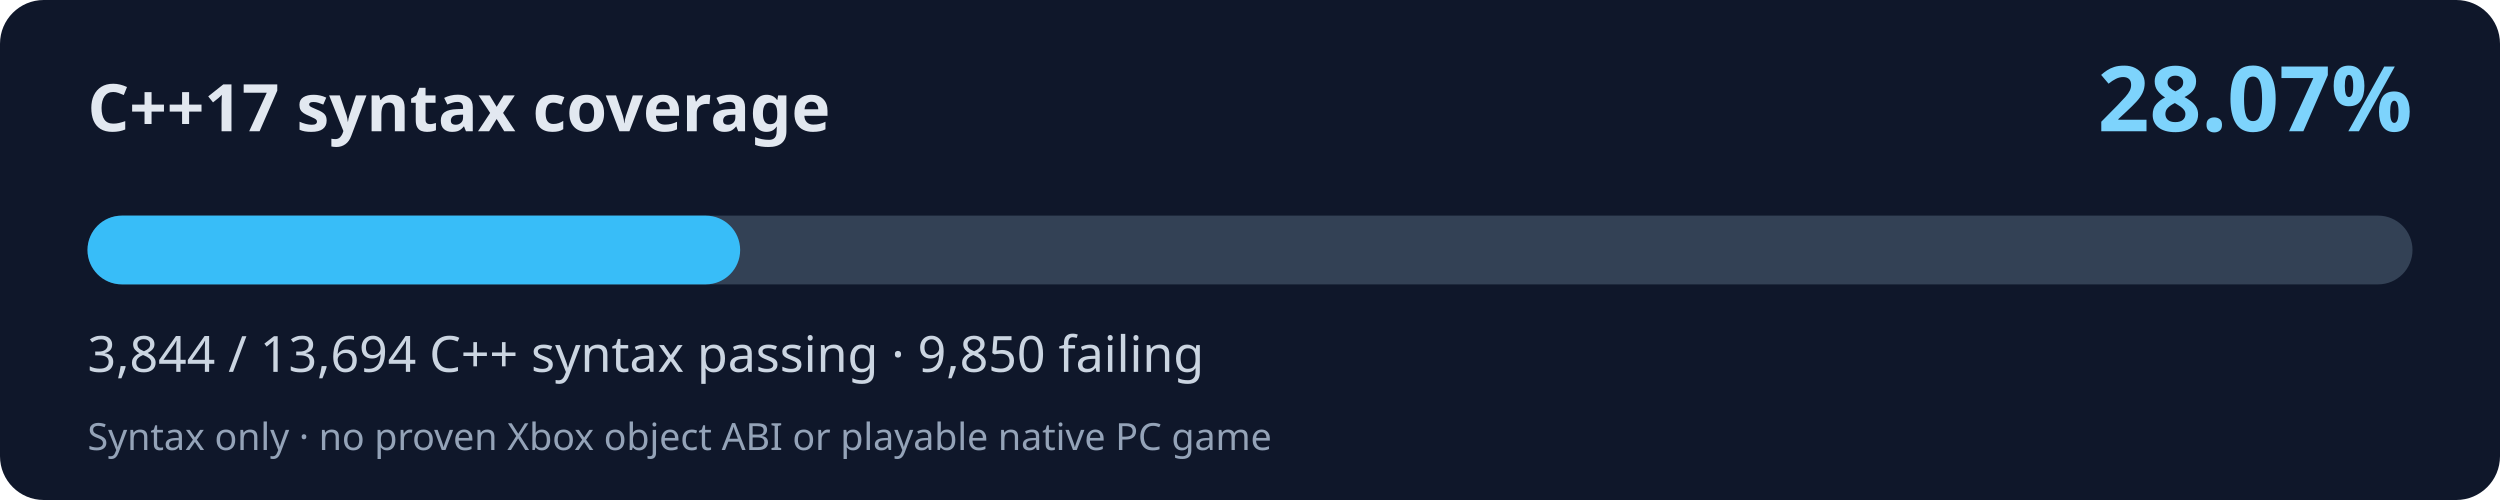
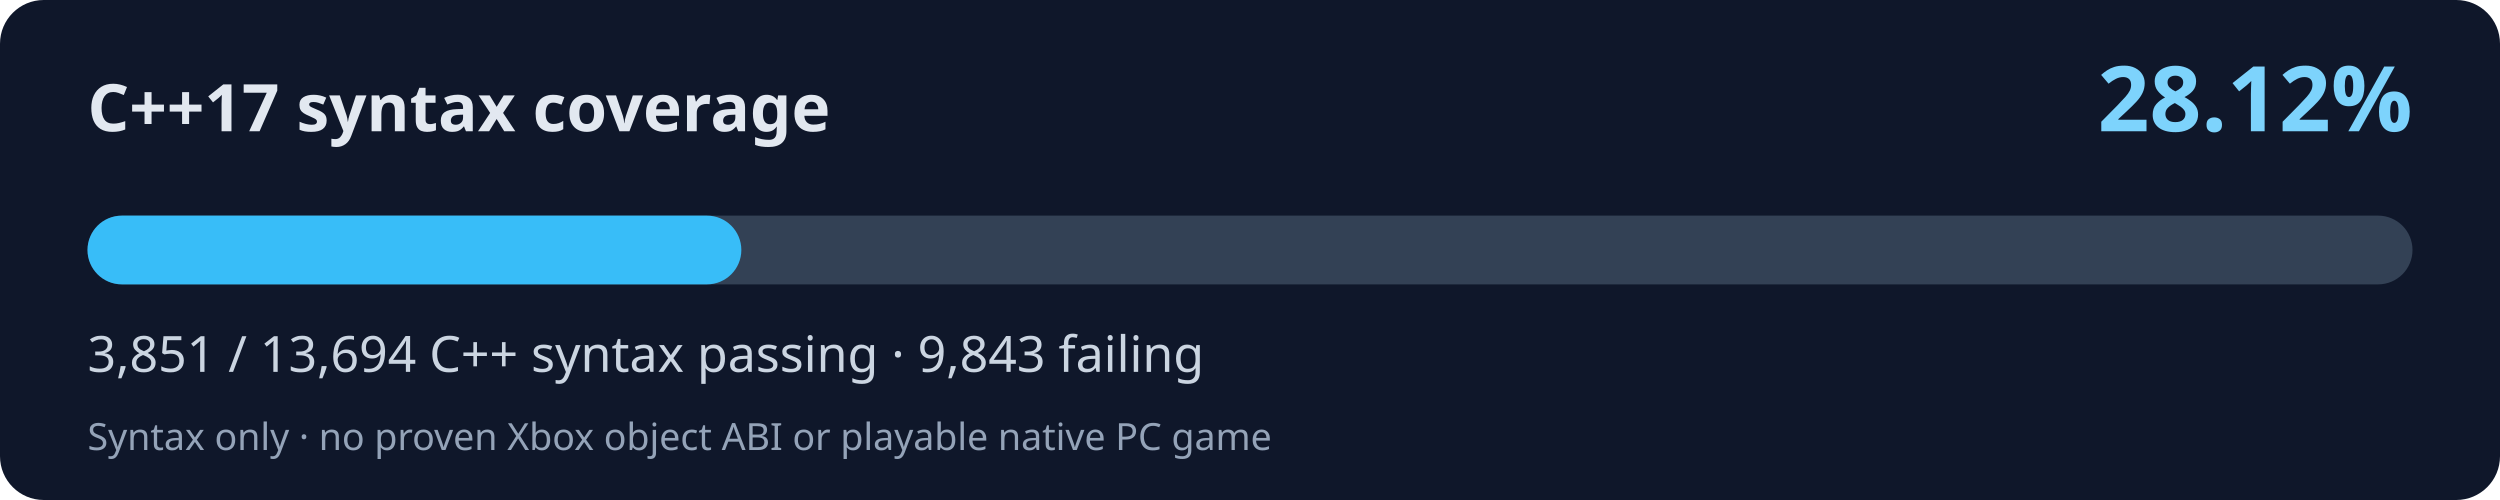
<svg xmlns="http://www.w3.org/2000/svg" width="800" height="160" viewBox="0 0 800 160" role="img" aria-labelledby="title desc">
  <rect width="800" height="160" rx="14" fill="#0f172a" />
  <text x="28" y="42" fill="#e2e8f0" font-family="system-ui,Segoe UI,sans-serif" font-size="21" font-weight="700">C++17 syntax coverage</text>
-   <text x="772" y="42" fill="#7dd3fc" font-family="system-ui,Segoe UI,sans-serif" font-weight="700" font-size="29" text-anchor="end">28.07%</text>
+   <text x="772" y="42" fill="#7dd3fc" font-family="system-ui,Segoe UI,sans-serif" font-weight="700" font-size="29" text-anchor="end">28.12%</text>
  <rect x="28" y="69" width="744" height="22" rx="11" fill="#334155" />
-   <rect x="28" y="69" width="208.85" height="22" rx="11" fill="#38bdf8" />
-   <text x="28" y="119" fill="#cbd5e1" font-family="system-ui,Segoe UI,sans-serif" font-size="16">3,844 / 13,694 C++ syntax passing · 9,850 failing</text>
+   <rect x="28" y="69" width="209.23" height="22" rx="11" fill="#38bdf8" />
+   <text x="28" y="119" fill="#cbd5e1" font-family="system-ui,Segoe UI,sans-serif" font-size="16">3,851 / 13,694 C++ syntax passing · 9,843 failing</text>
  <text x="28" y="144" fill="#94a3b8" font-family="system-ui,Segoe UI,sans-serif" font-size="12">Syntax only · no proven Xbox object ABI or playable native PC game</text>
</svg>
